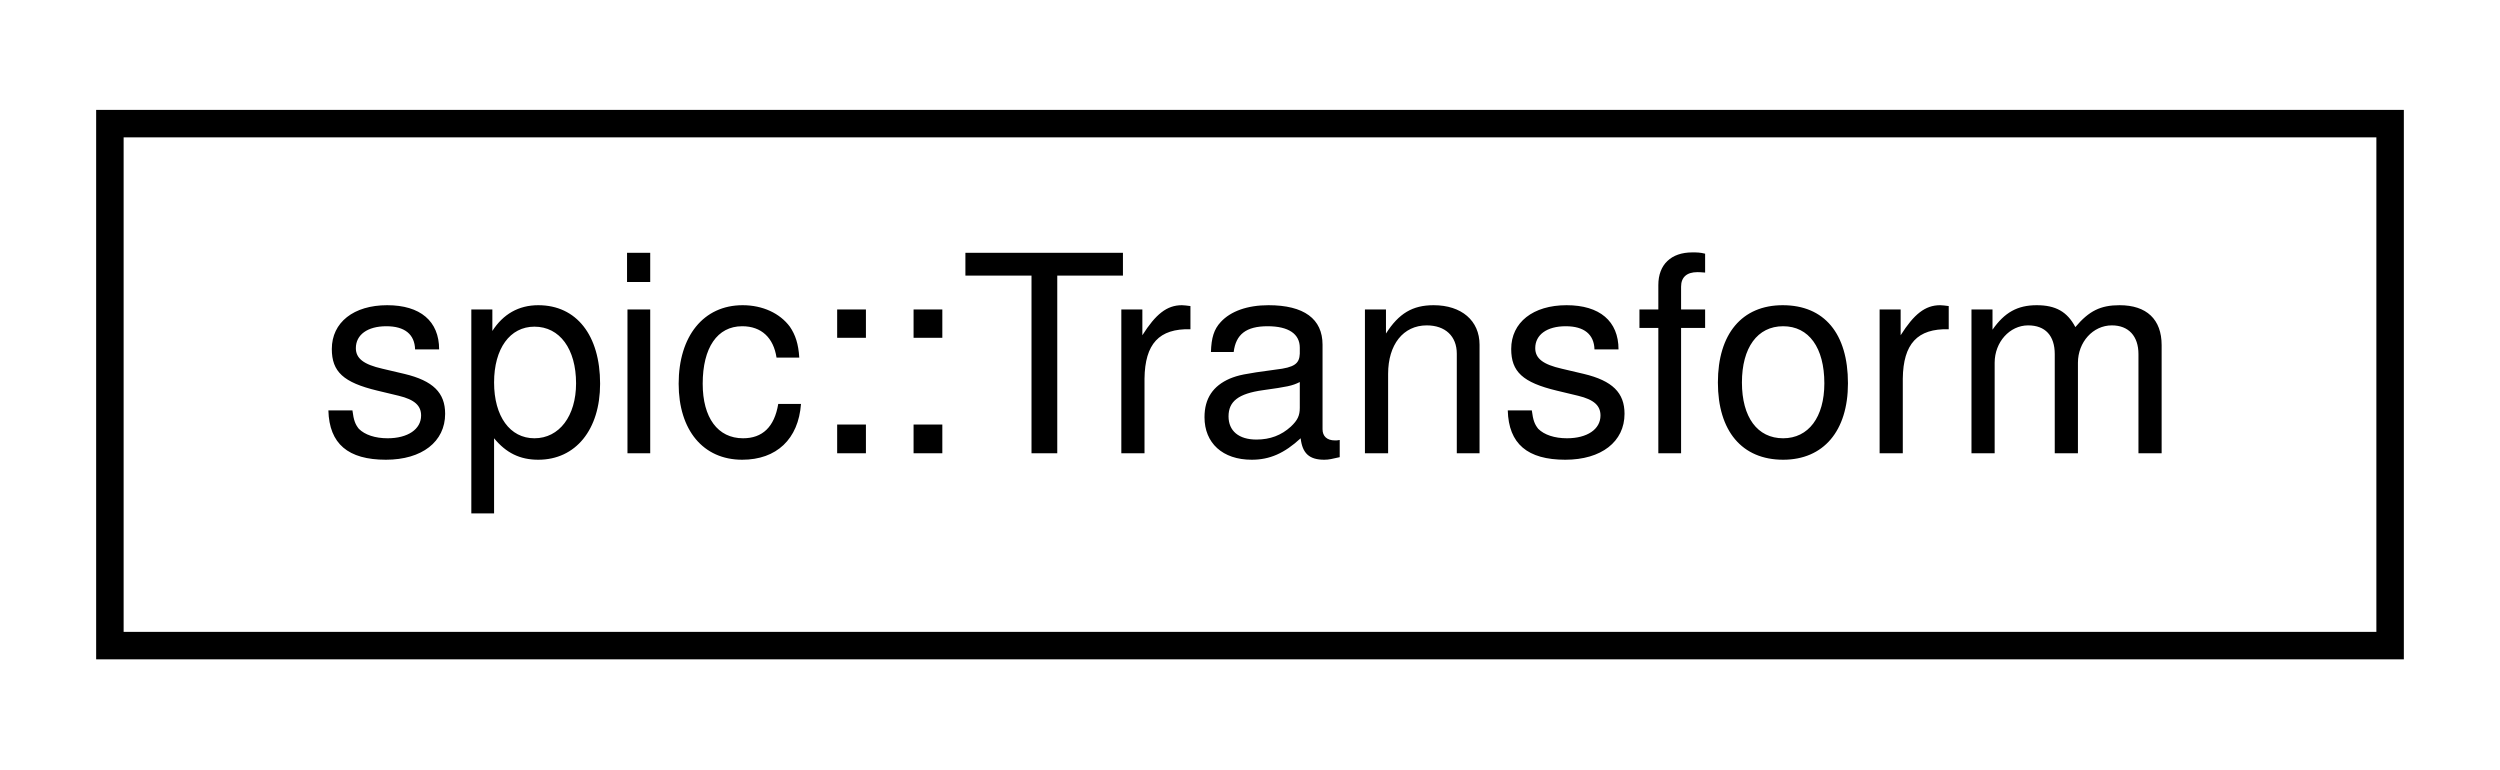
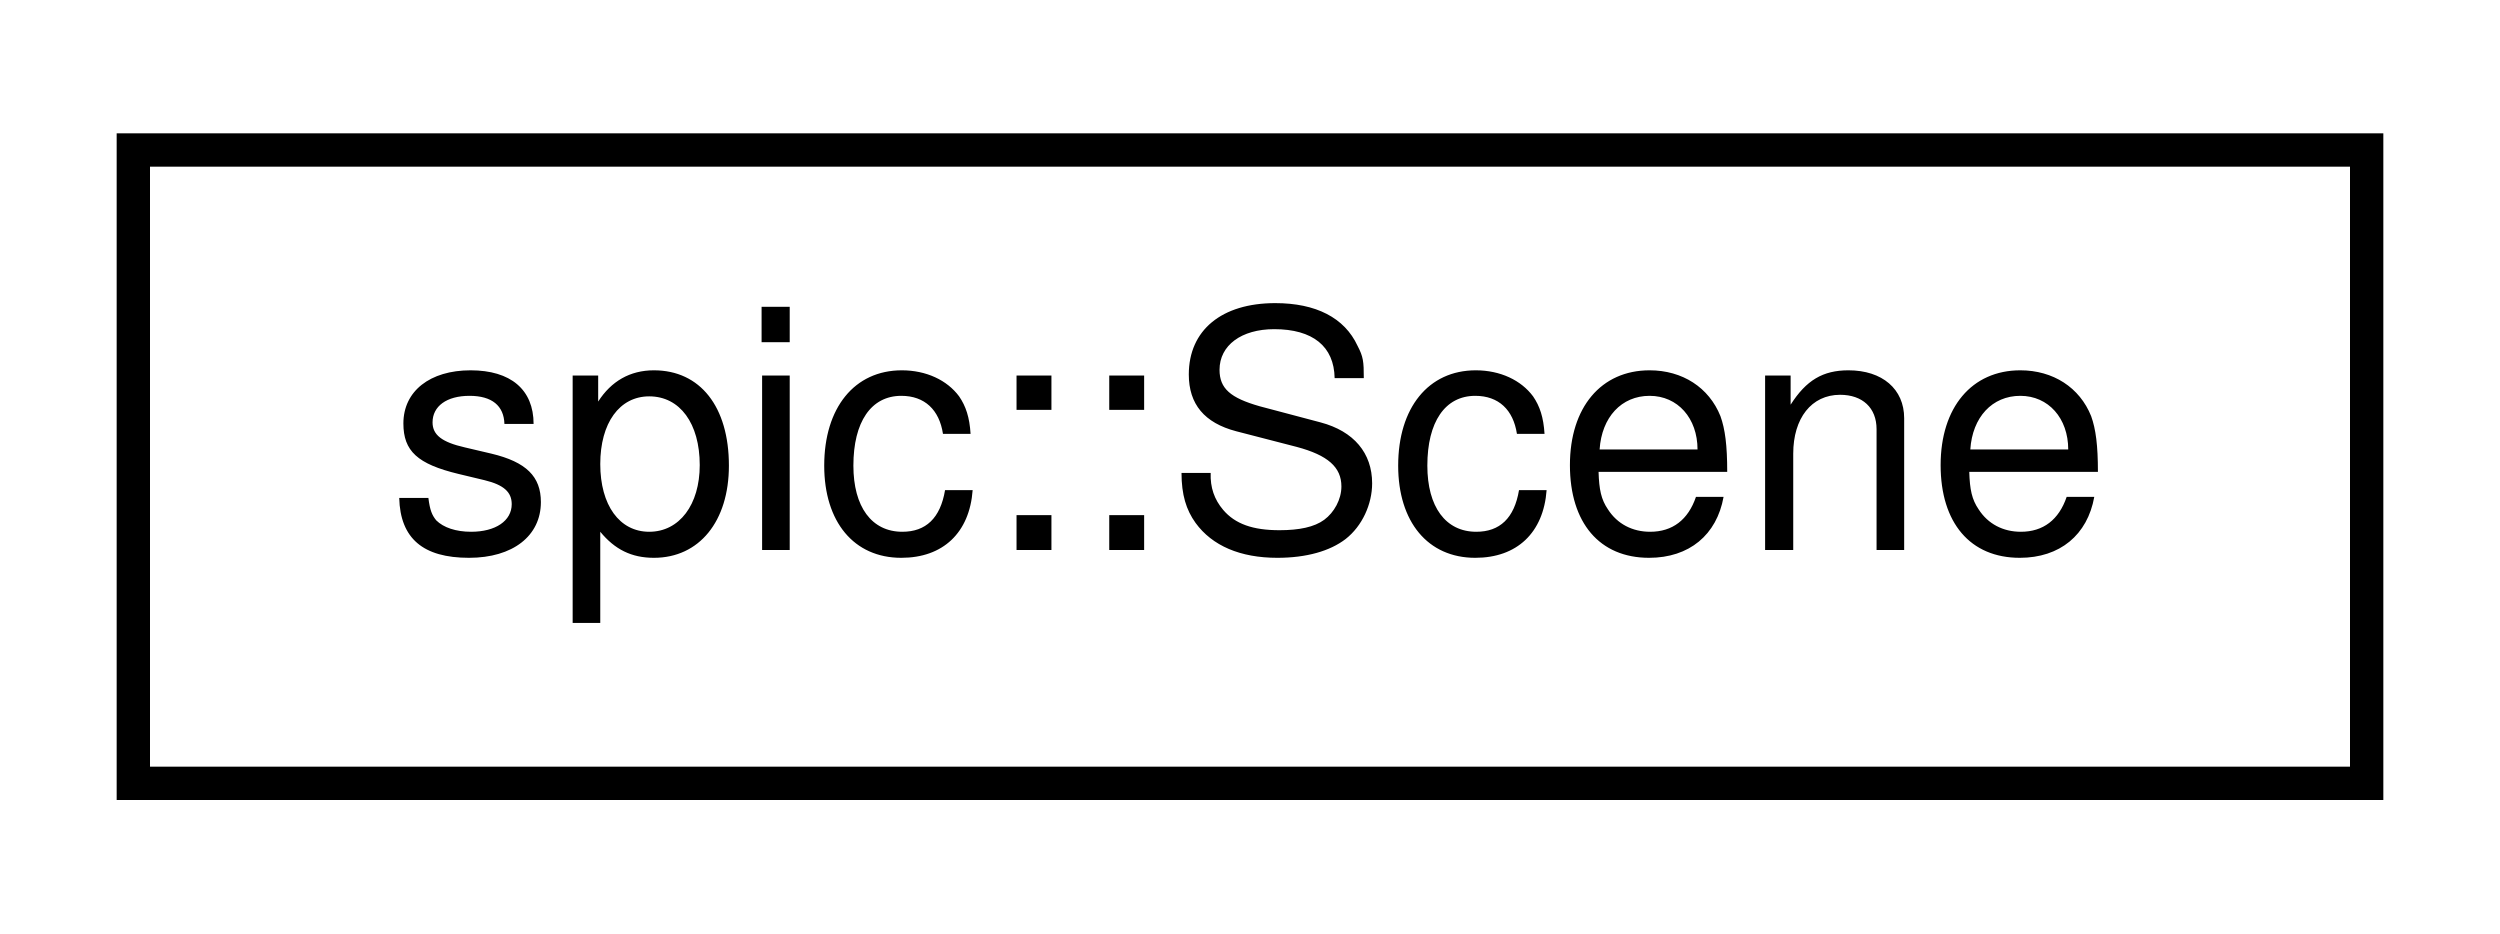
- <svg xmlns="http://www.w3.org/2000/svg" xmlns:xlink="http://www.w3.org/1999/xlink" width="91pt" height="28pt" viewBox="0.00 0.00 91.00 28.00">
+ <svg xmlns="http://www.w3.org/2000/svg" xmlns:xlink="http://www.w3.org/1999/xlink" width="75pt" height="28pt" viewBox="0.00 0.00 75.00 28.00">
  <g id="graph0" class="graph" transform="scale(1 1) rotate(0) translate(4 24)">
    <g id="node1" class="node">
      <g id="a_node1">
-         <a xlink:href="structspic_1_1Transform.html" target="_top" xlink:title="Instances of this class represent specific 2D transformations. @spicapi.">
-           <polygon fill="none" stroke="black" points="0,-0.5 0,-19.5 83,-19.5 83,-0.5 0,-0.5" />
-           <text text-anchor="middle" x="41.5" y="-7.5" font-family="Helvetica,sans-Serif" font-size="10.00">spic::Transform</text>
+         <a xlink:href="classspic_1_1Scene.html" target="_top" xlink:title="Class representing a scene which can be rendered by the Camera. @spicapi.">
+           <polygon fill="none" stroke="black" points="0,-0.5 0,-19.5 67,-19.5 67,-0.5 0,-0.5" />
+           <text text-anchor="middle" x="33.5" y="-7.5" font-family="Helvetica,sans-Serif" font-size="10.00">spic::Scene</text>
        </a>
      </g>
    </g>
  </g>
</svg>
